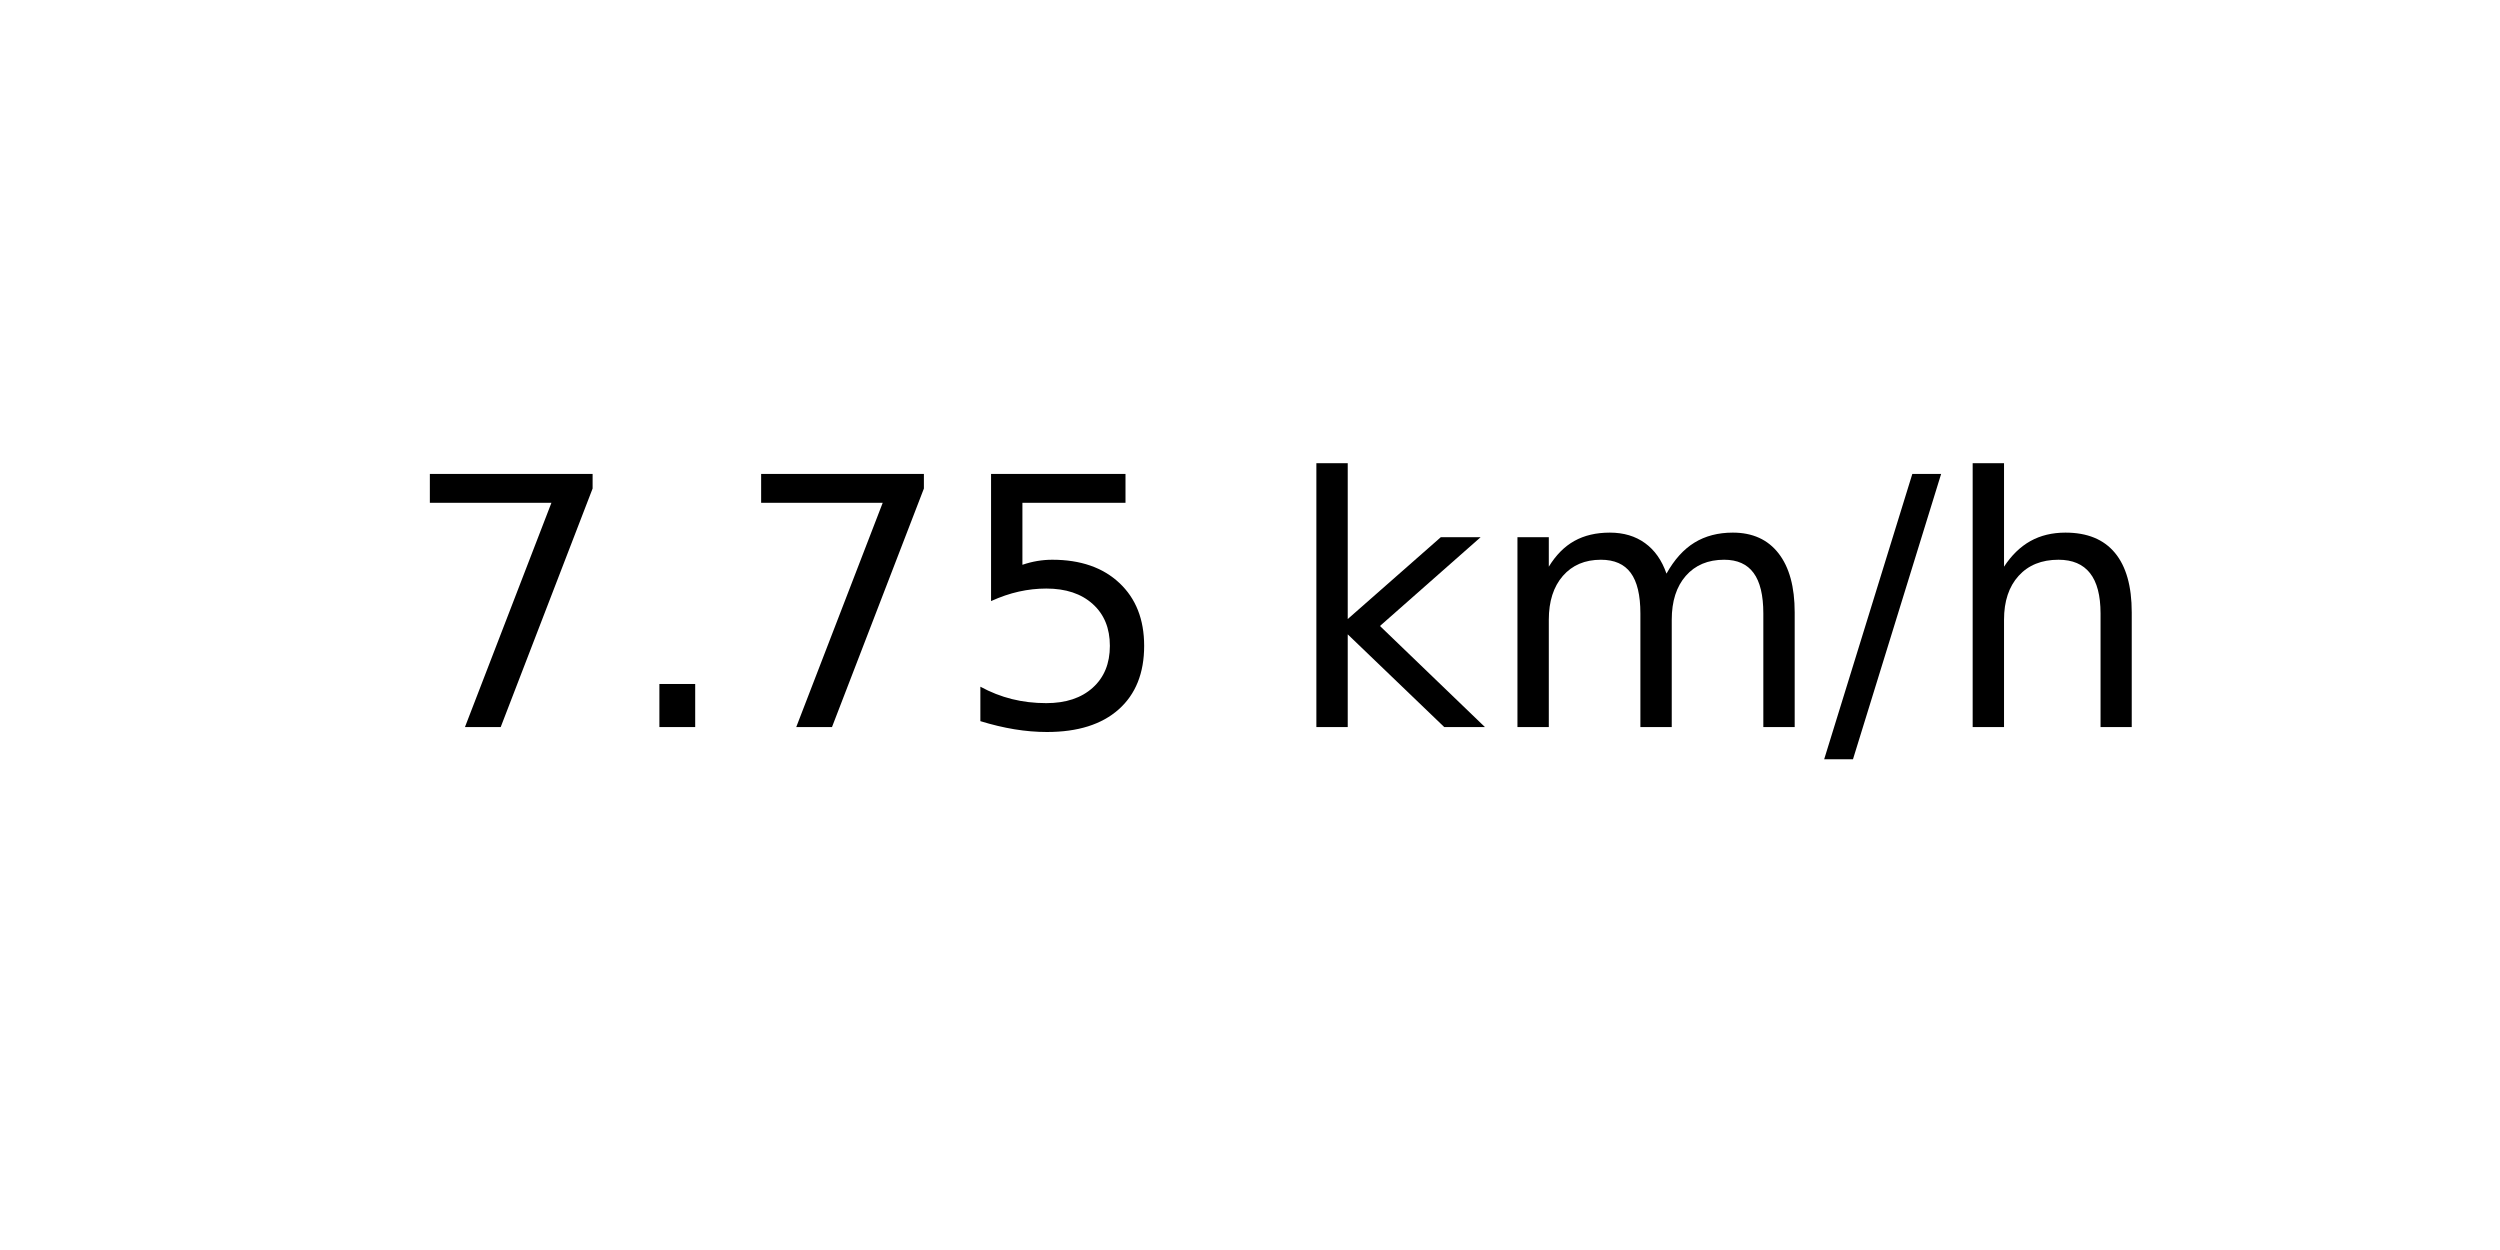
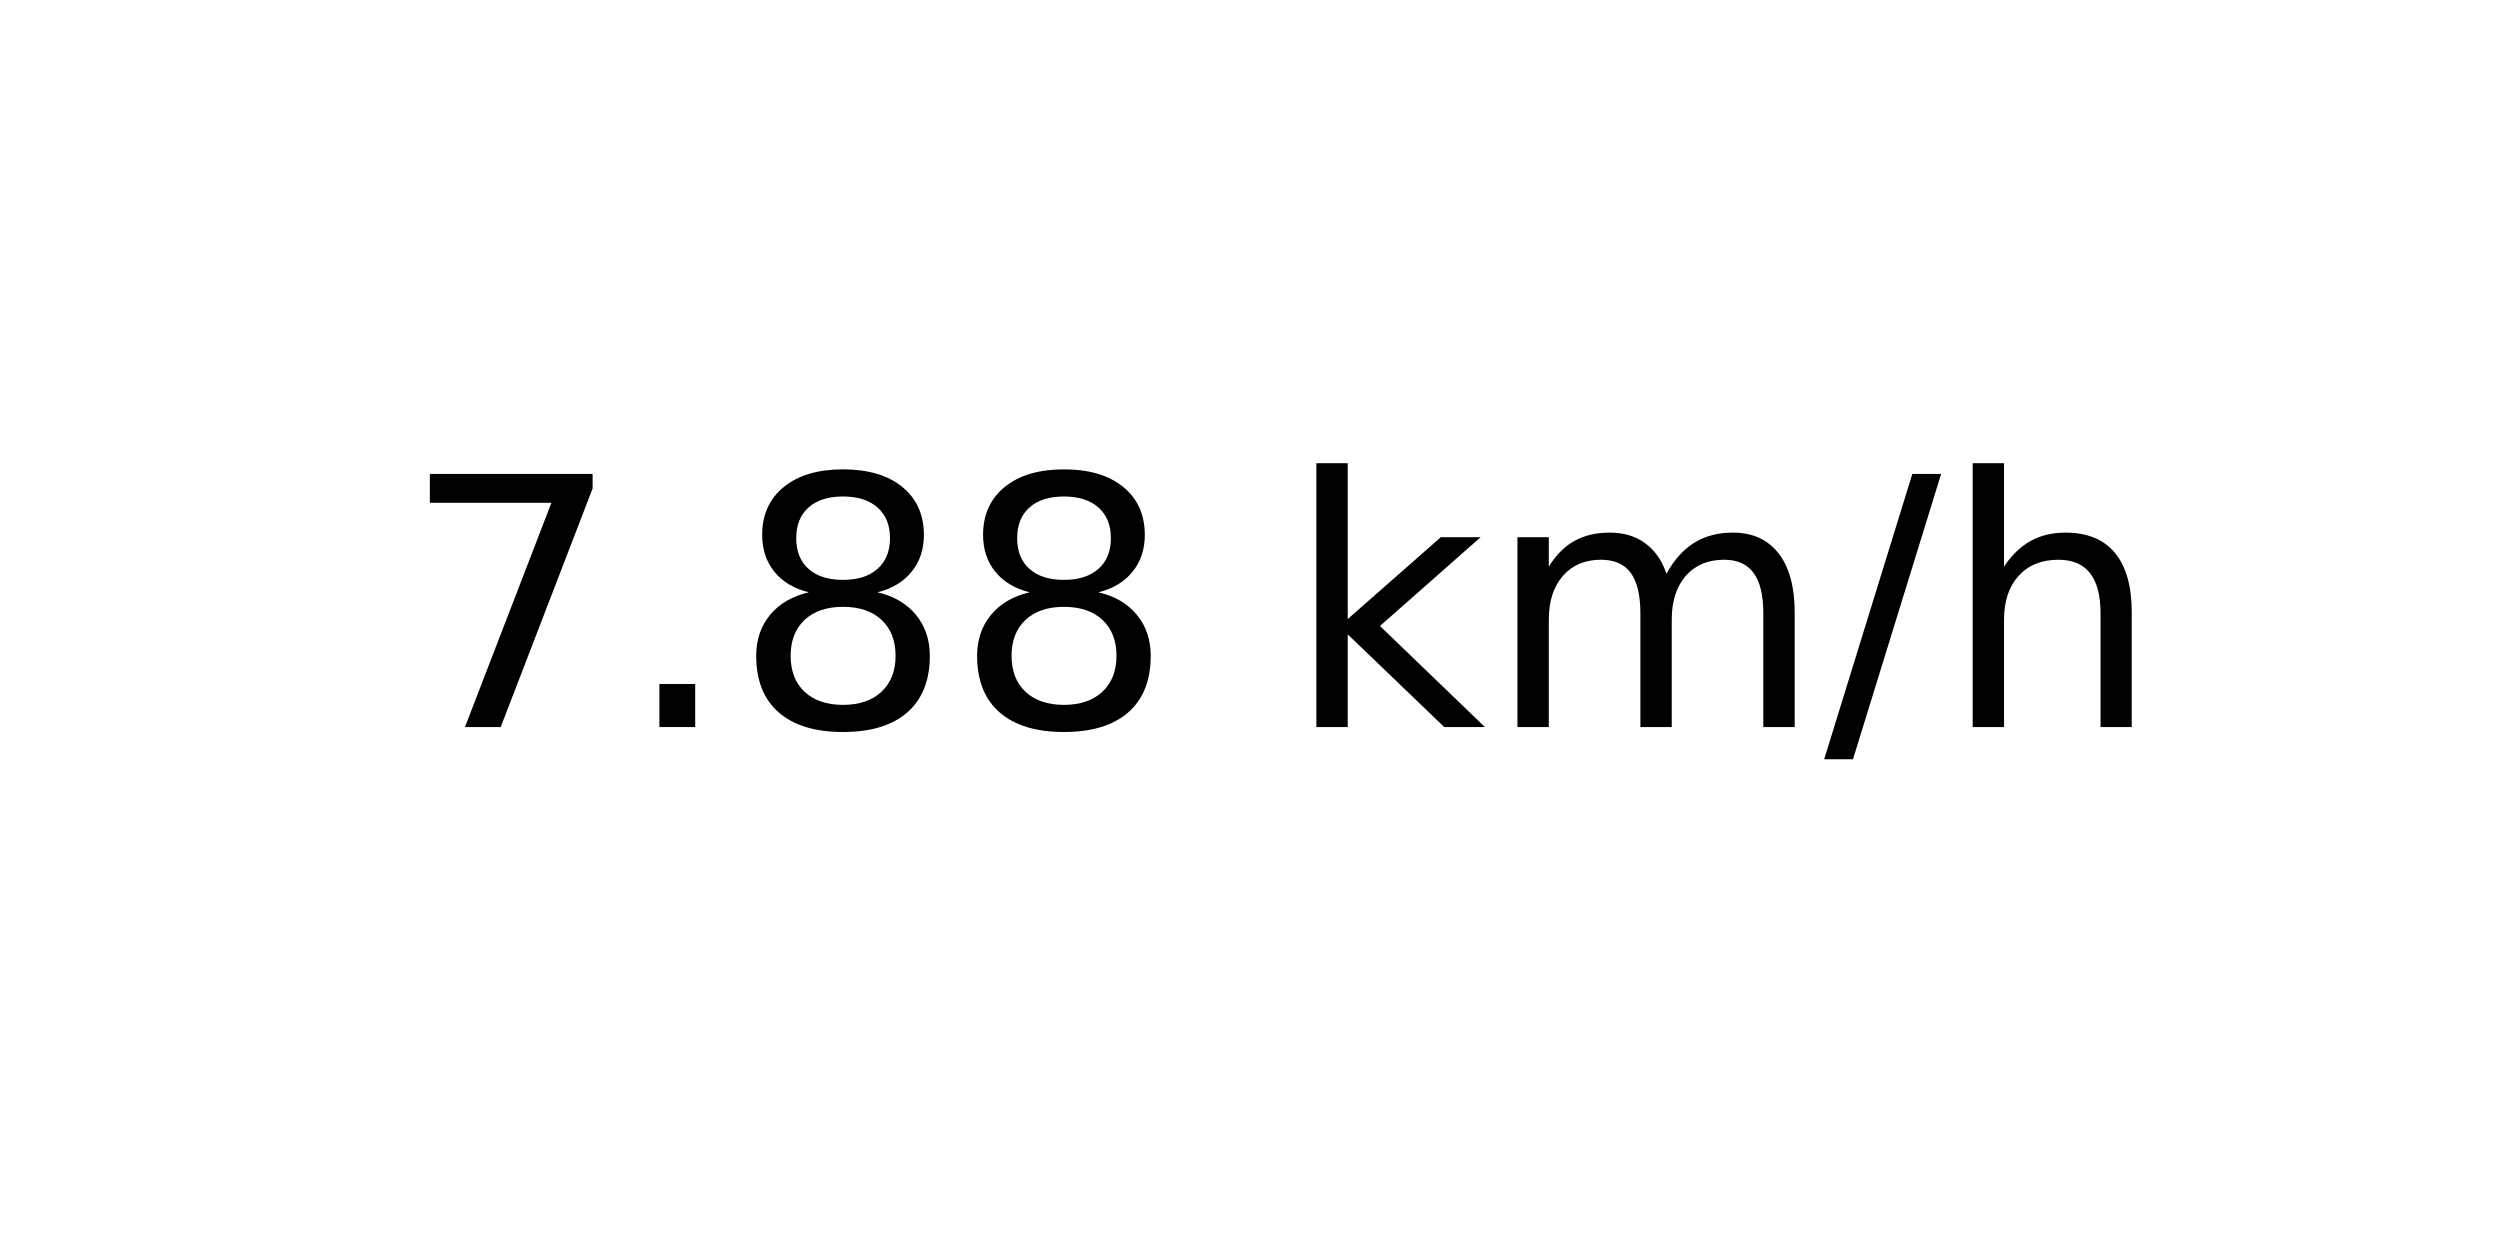
<svg xmlns="http://www.w3.org/2000/svg" xmlns:xlink="http://www.w3.org/1999/xlink" width="72pt" height="36pt" viewBox="0 0 72 36" version="1.1">
  <defs>
    <style type="text/css">*{stroke-linejoin: round; stroke-linecap: butt}</style>
  </defs>
  <g id="figure_1">
    <g id="axes_1">
      <g id="text_1">
        <g transform="translate(11.55937 20.93937) scale(0.1 -0.1)">
          <defs>
            <path id="DejaVuSans-37" d="M 525 4666  L 3525 4666  L 3525 4397  L 1831 0  L 1172 0  L 2766 4134  L 525 4134  L 525 4666  z " transform="scale(0.015625)" />
            <path id="DejaVuSans-2e" d="M 684 794  L 1344 794  L 1344 0  L 684 0  L 684 794  z " transform="scale(0.015625)" />
-             <path id="DejaVuSans-35" d="M 691 4666  L 3169 4666  L 3169 4134  L 1269 4134  L 1269 2991  Q 1406 3038 1543 3061  Q 1681 3084 1819 3084  Q 2600 3084 3056 2656  Q 3513 2228 3513 1497  Q 3513 744 3044 326  Q 2575 -91 1722 -91  Q 1428 -91 1123 -41  Q 819 9 494 109  L 494 744  Q 775 591 1075 516  Q 1375 441 1709 441  Q 2250 441 2565 725  Q 2881 1009 2881 1497  Q 2881 1984 2565 2268  Q 2250 2553 1709 2553  Q 1456 2553 1204 2497  Q 953 2441 691 2322  L 691 4666  z " transform="scale(0.015625)" />
+             <path id="DejaVuSans-38" d="M 2034 2216  Q 1584 2216 1326 1975  Q 1069 1734 1069 1313  Q 1069 891 1326 650  Q 1584 409 2034 409  Q 2484 409 2743 651  Q 3003 894 3003 1313  Q 3003 1734 2745 1975  Q 2488 2216 2034 2216  z M 1403 2484  Q 997 2584 770 2862  Q 544 3141 544 3541  Q 544 4100 942 4425  Q 1341 4750 2034 4750  Q 2731 4750 3128 4425  Q 3525 4100 3525 3541  Q 3525 3141 3298 2862  Q 3072 2584 2669 2484  Q 3125 2378 3379 2068  Q 3634 1759 3634 1313  Q 3634 634 3220 271  Q 2806 -91 2034 -91  Q 1263 -91 848 271  Q 434 634 434 1313  Q 434 1759 690 2068  Q 947 2378 1403 2484  z M 1172 3481  Q 1172 3119 1398 2916  Q 1625 2713 2034 2713  Q 2441 2713 2670 2916  Q 2900 3119 2900 3481  Q 2900 3844 2670 4047  Q 2441 4250 2034 4250  Q 1625 4250 1398 4047  Q 1172 3844 1172 3481  z " transform="scale(0.015625)" />
            <path id="DejaVuSans-20" transform="scale(0.015625)" />
            <path id="DejaVuSans-6b" d="M 581 4863  L 1159 4863  L 1159 1991  L 2875 3500  L 3609 3500  L 1753 1863  L 3688 0  L 2938 0  L 1159 1709  L 1159 0  L 581 0  L 581 4863  z " transform="scale(0.015625)" />
            <path id="DejaVuSans-6d" d="M 3328 2828  Q 3544 3216 3844 3400  Q 4144 3584 4550 3584  Q 5097 3584 5394 3201  Q 5691 2819 5691 2113  L 5691 0  L 5113 0  L 5113 2094  Q 5113 2597 4934 2840  Q 4756 3084 4391 3084  Q 3944 3084 3684 2787  Q 3425 2491 3425 1978  L 3425 0  L 2847 0  L 2847 2094  Q 2847 2600 2669 2842  Q 2491 3084 2119 3084  Q 1678 3084 1418 2786  Q 1159 2488 1159 1978  L 1159 0  L 581 0  L 581 3500  L 1159 3500  L 1159 2956  Q 1356 3278 1631 3431  Q 1906 3584 2284 3584  Q 2666 3584 2933 3390  Q 3200 3197 3328 2828  z " transform="scale(0.015625)" />
            <path id="DejaVuSans-2f" d="M 1625 4666  L 2156 4666  L 531 -594  L 0 -594  L 1625 4666  z " transform="scale(0.015625)" />
            <path id="DejaVuSans-68" d="M 3513 2113  L 3513 0  L 2938 0  L 2938 2094  Q 2938 2591 2744 2837  Q 2550 3084 2163 3084  Q 1697 3084 1428 2787  Q 1159 2491 1159 1978  L 1159 0  L 581 0  L 581 4863  L 1159 4863  L 1159 2956  Q 1366 3272 1645 3428  Q 1925 3584 2291 3584  Q 2894 3584 3203 3211  Q 3513 2838 3513 2113  z " transform="scale(0.015625)" />
          </defs>
          <use xlink:href="#DejaVuSans-37" />
          <use xlink:href="#DejaVuSans-2e" x="63.623" />
-           <use xlink:href="#DejaVuSans-37" x="95.41" />
-           <use xlink:href="#DejaVuSans-35" x="159.033" />
+           <use xlink:href="#DejaVuSans-38" x="95.41" />
+           <use xlink:href="#DejaVuSans-38" x="159.033" />
          <use xlink:href="#DejaVuSans-20" x="222.656" />
          <use xlink:href="#DejaVuSans-6b" x="254.443" />
          <use xlink:href="#DejaVuSans-6d" x="312.354" />
          <use xlink:href="#DejaVuSans-2f" x="409.766" />
          <use xlink:href="#DejaVuSans-68" x="443.457" />
        </g>
      </g>
    </g>
  </g>
</svg>
